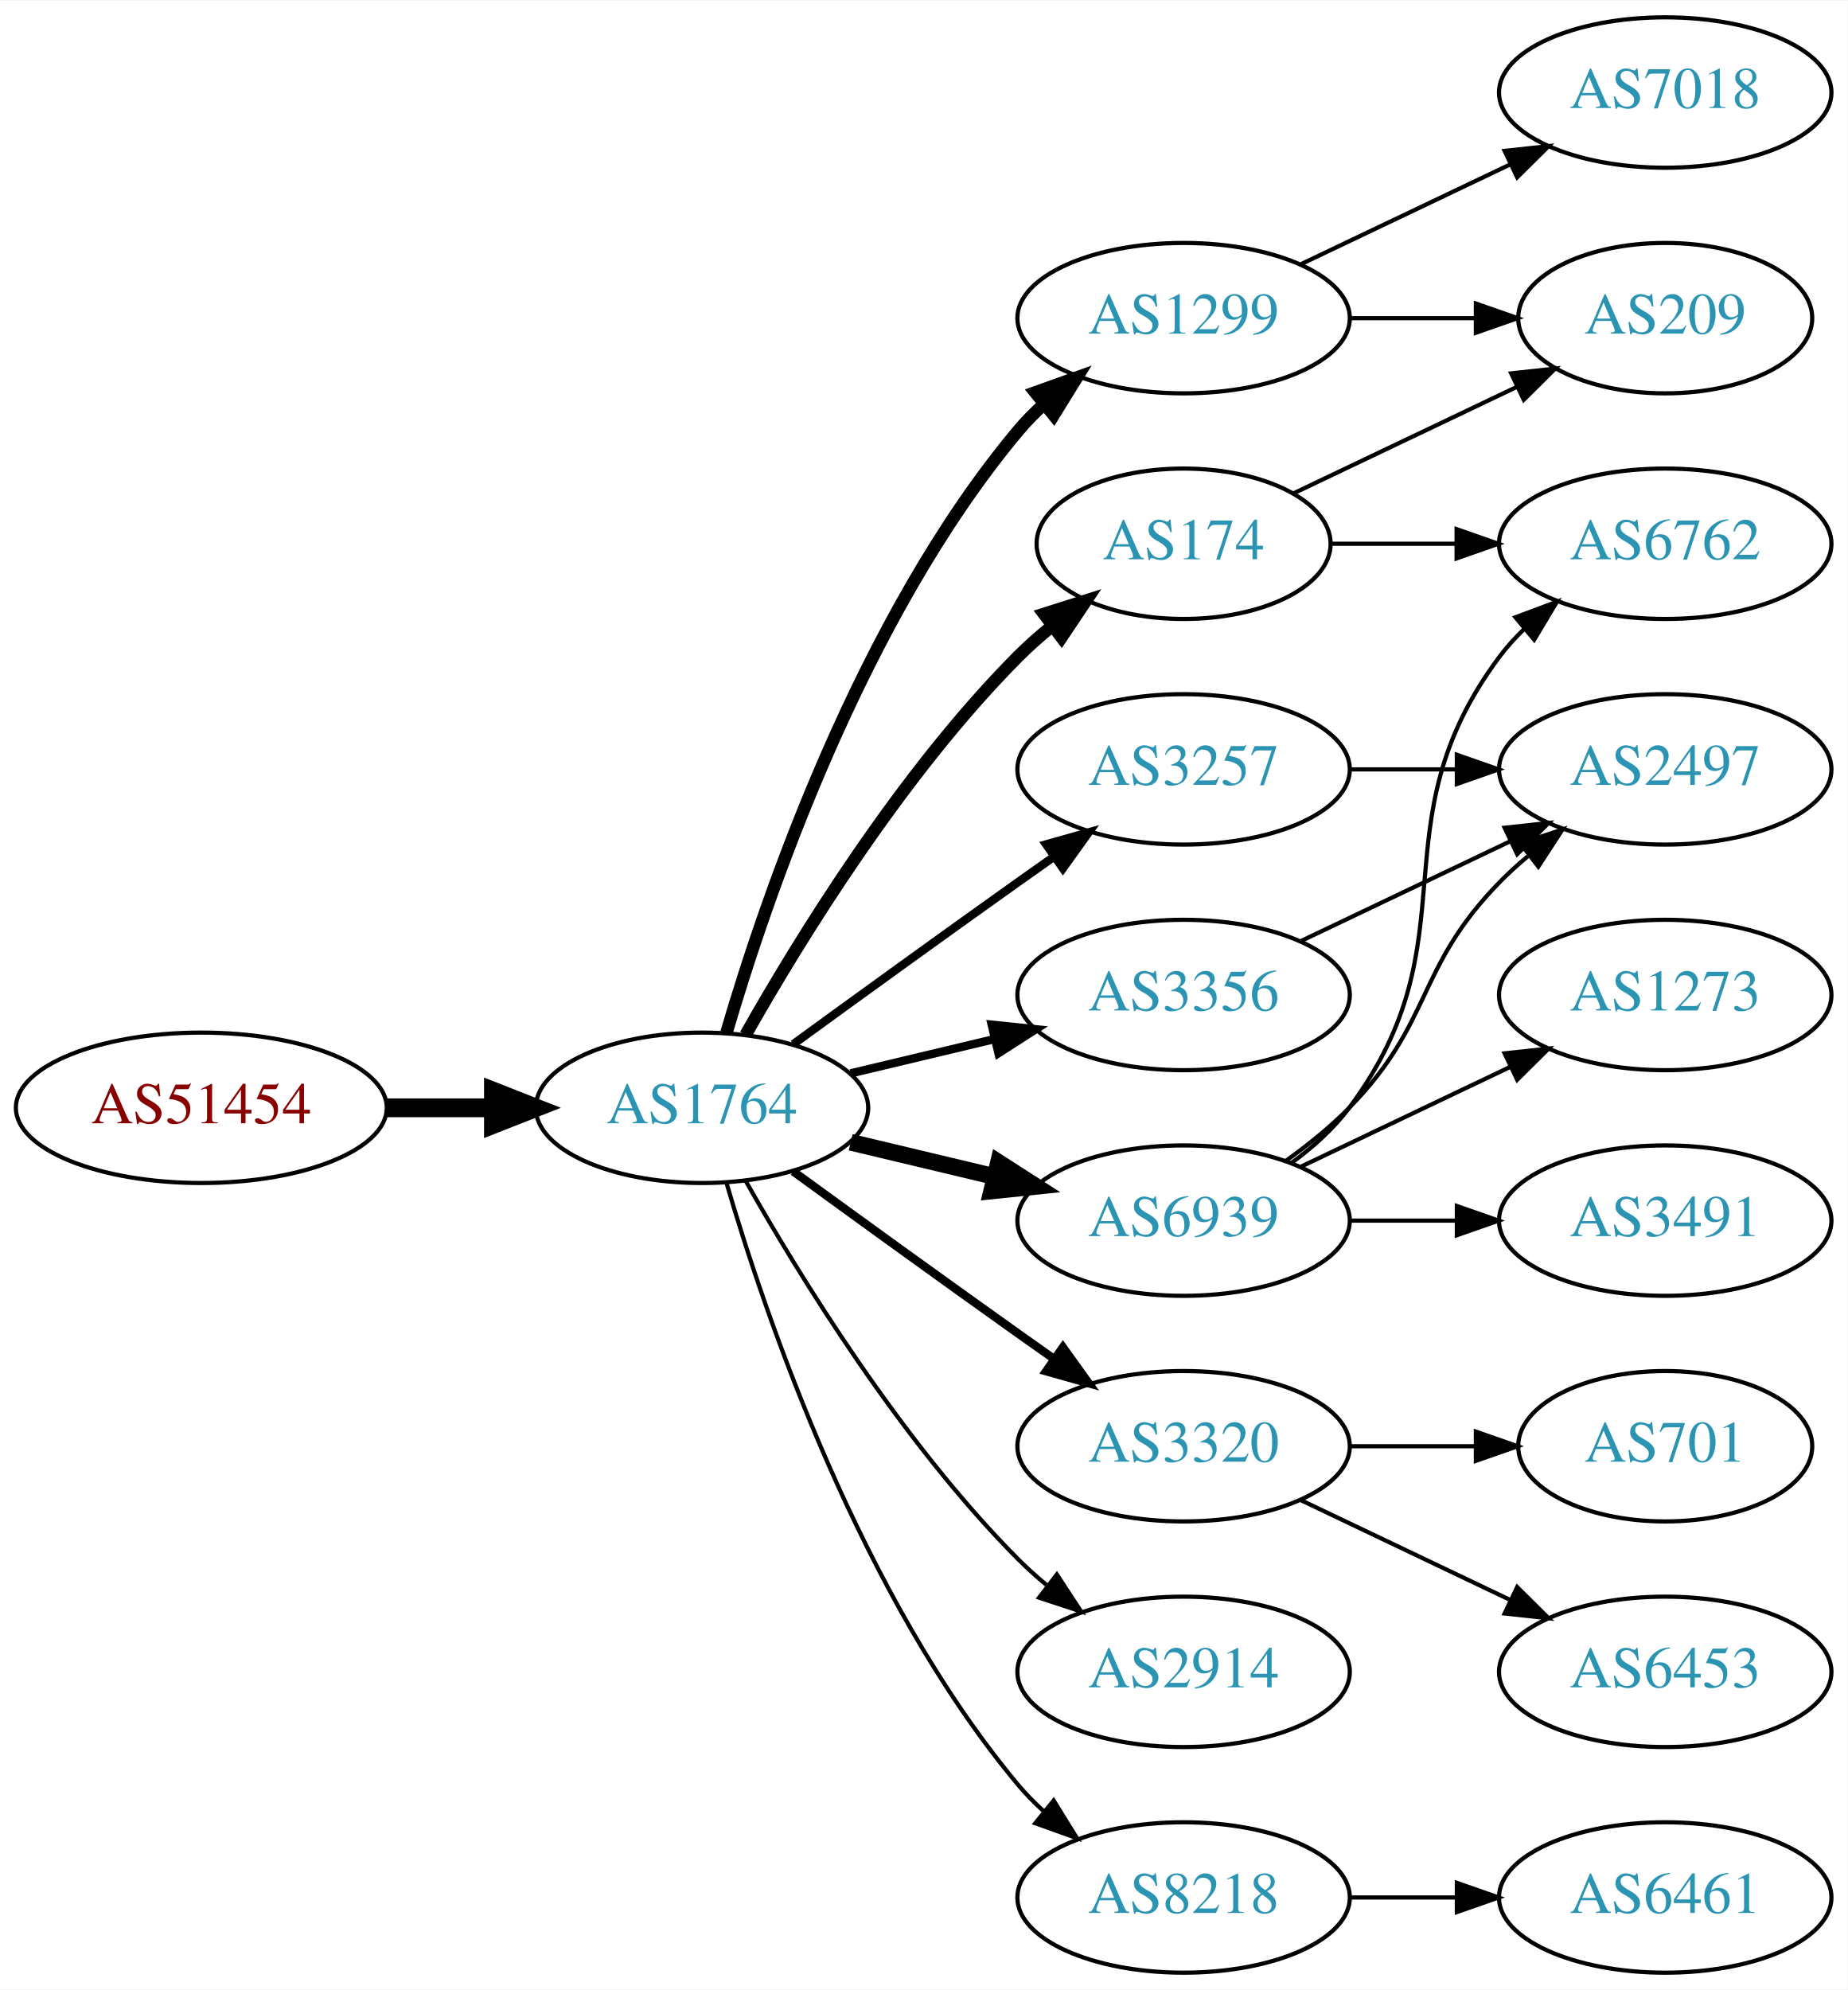
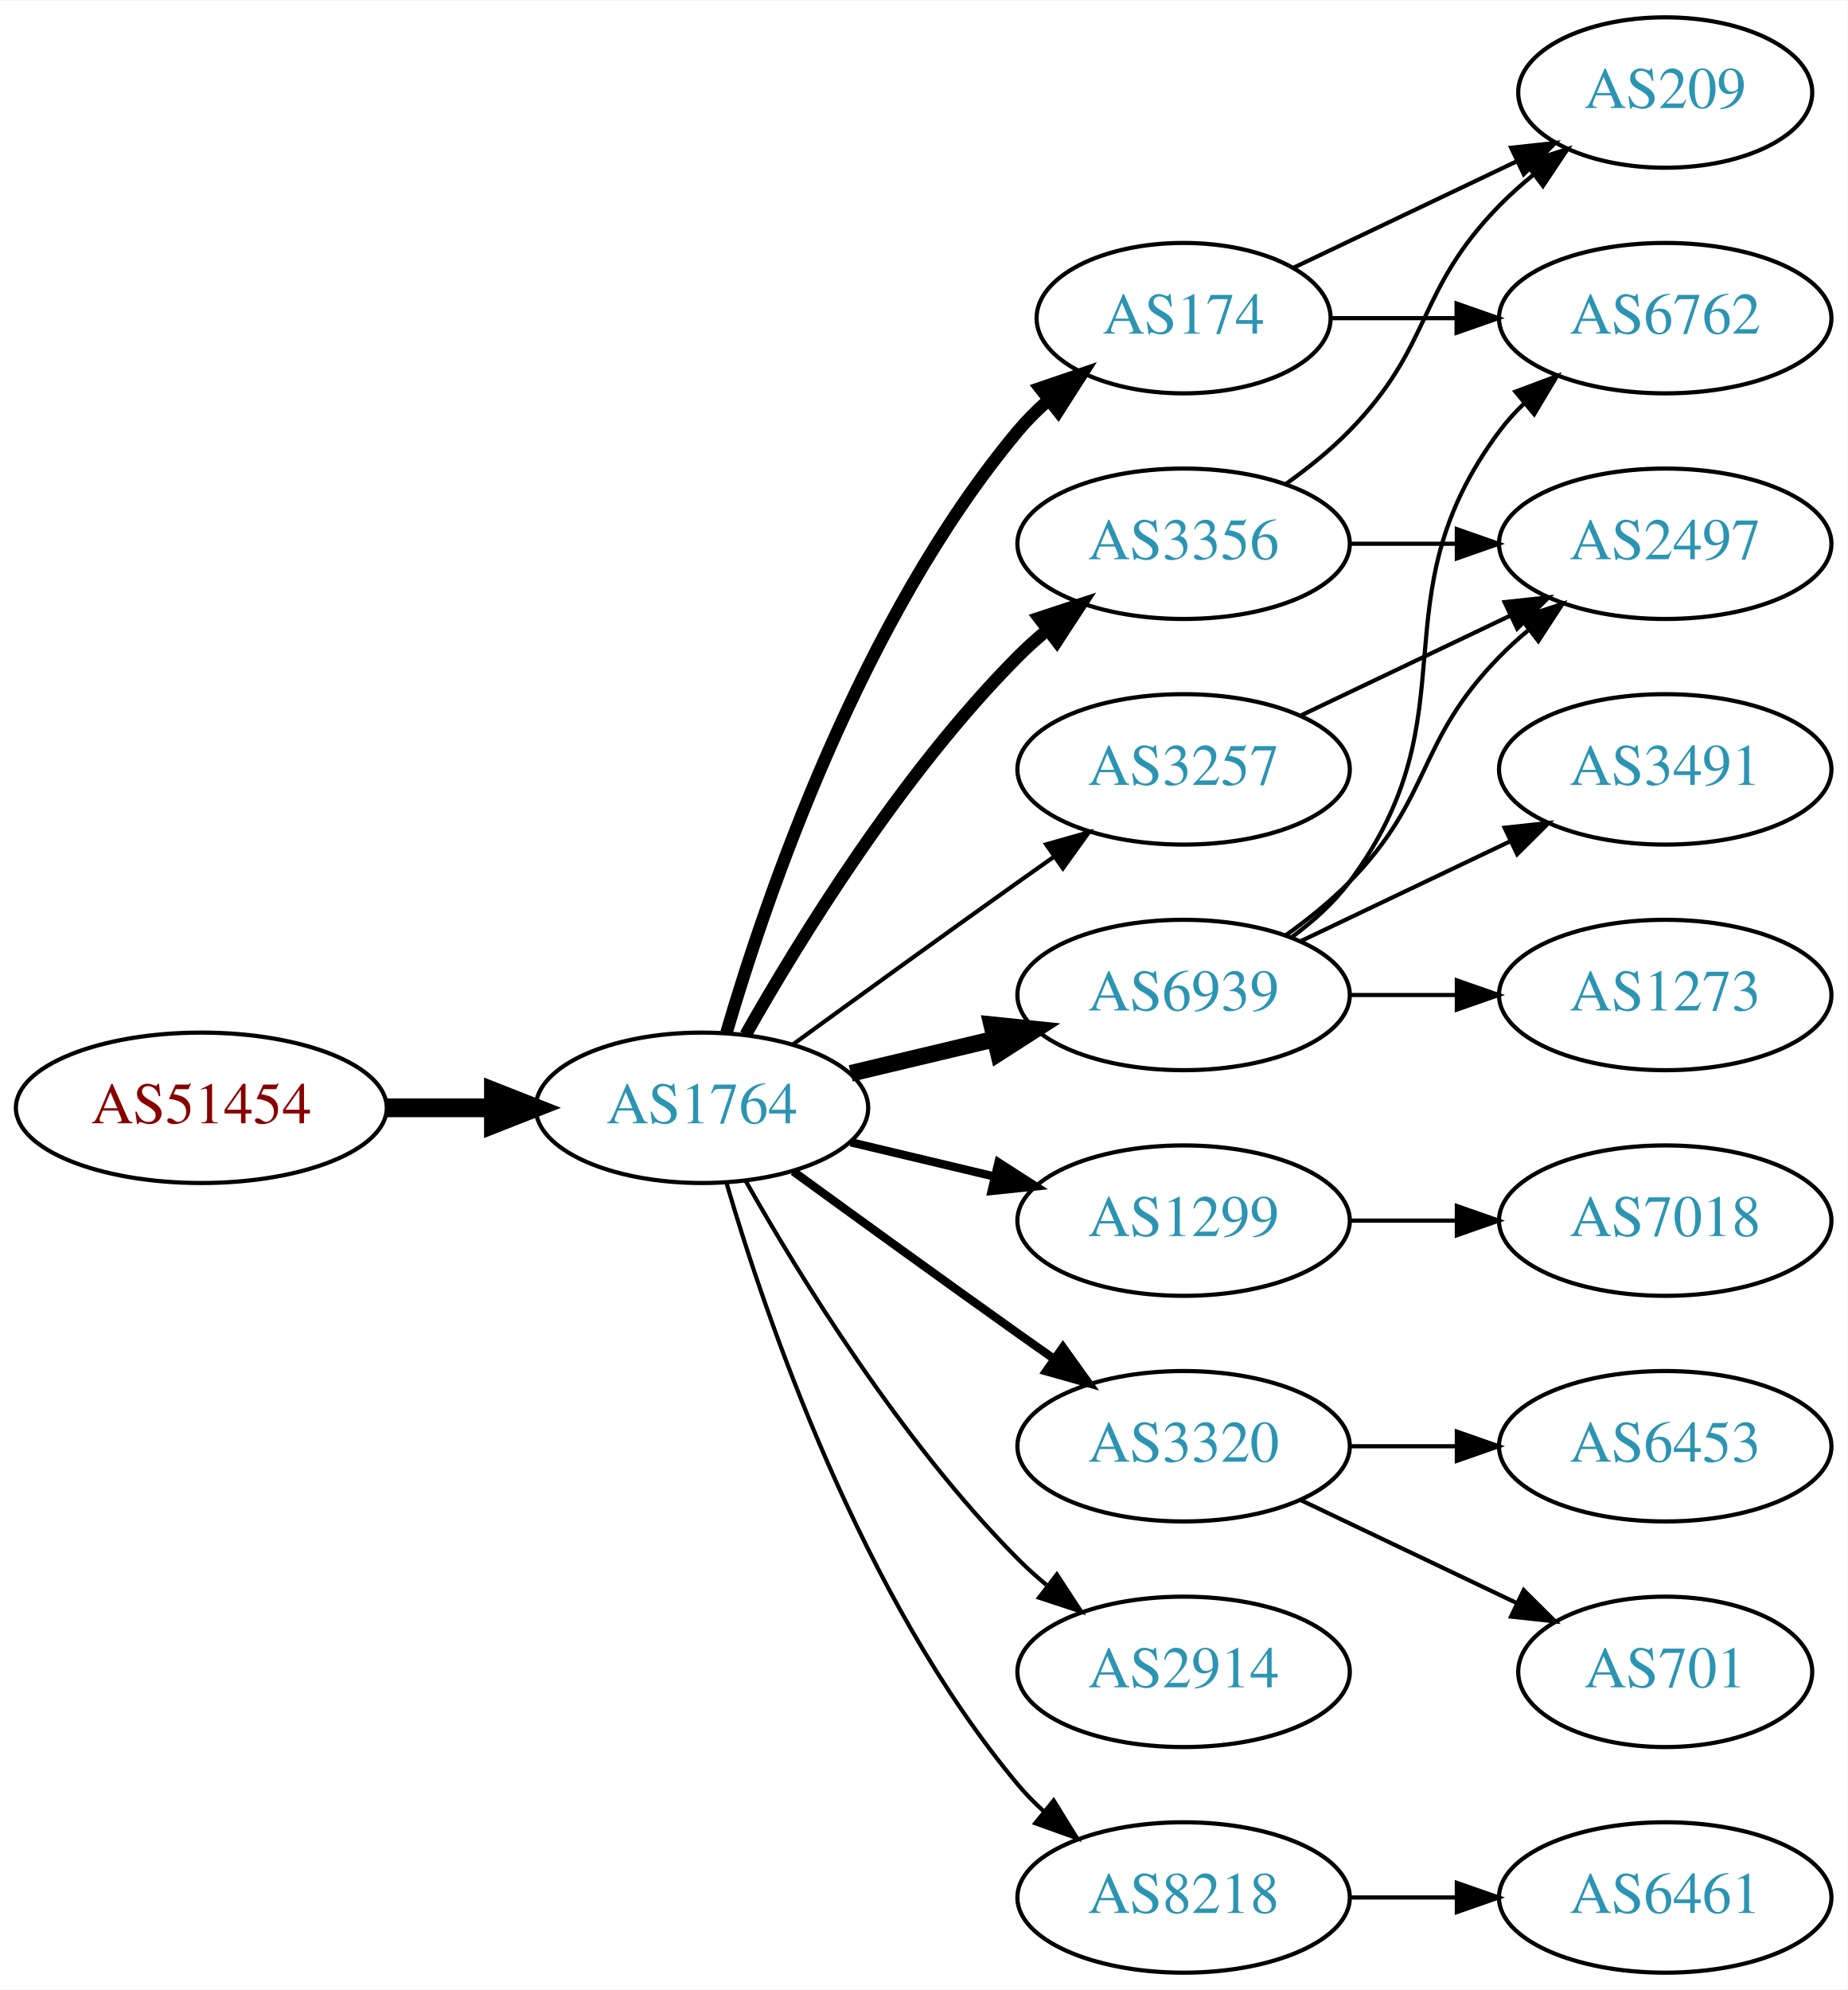
<svg xmlns="http://www.w3.org/2000/svg" xmlns:xlink="http://www.w3.org/1999/xlink" width="442pt" height="476pt" viewBox="0.00 0.00 442.27 476.00">
  <g id="graph0" class="graph" transform="scale(1 1) rotate(0) translate(4 472)">
    <polygon fill="white" stroke="none" points="-4,4 -4,-472 438.271,-472 438.271,4 -4,4" />
    <g id="node1" class="node">
      <g id="a_node1">
        <a xlink:href="/asn/51454" xlink:title="AS51454 ~ CRIF GmbH [AT]">
          <ellipse fill="#ffffff" stroke="black" cx="44.196" cy="-207" rx="44.393" ry="18" />
          <text text-anchor="middle" x="44.196" y="-203.3" font-family="Times,serif" font-size="14.00" fill="#880000">AS51454</text>
        </a>
      </g>
    </g>
    <g id="node2" class="node">
      <g id="a_node2">
        <a xlink:href="/asn/1764" xlink:title="AS1764 ~ NEXTLAYER-AS [AT]">
          <ellipse fill="#ffffff" stroke="black" cx="164.039" cy="-207" rx="39.794" ry="18" />
          <text text-anchor="middle" x="164.039" y="-203.3" font-family="Times,serif" font-size="14.00" fill="#2c94b3">AS1764</text>
        </a>
      </g>
    </g>
    <g id="edge1" class="edge">
      <path fill="none" stroke="black" stroke-width="4.5" d="M88.407,-207C96.72,-207 105.482,-207 113.965,-207" />
      <polygon fill="black" stroke="black" stroke-width="4.5" points="114.123,-210.938 124.123,-207 114.123,-203.063 114.123,-210.938" />
    </g>
    <g id="node3" class="node">
      <g id="a_node3">
-         <a xlink:href="/asn/174" xlink:title="AS174 ~ Cogent Communications [US]">
-           <ellipse fill="#ffffff" stroke="black" cx="279.332" cy="-342" rx="35.194" ry="18" />
-           <text text-anchor="middle" x="279.332" y="-338.3" font-family="Times,serif" font-size="14.00" fill="#2c94b3">AS174</text>
+         <a xlink:href="/asn/3356" xlink:title="AS3356 ~ Level 3 Parent, LLC [US]">
+           <ellipse fill="#ffffff" stroke="black" cx="279.332" cy="-342" rx="39.794" ry="18" />
+           <text text-anchor="middle" x="279.332" y="-338.3" font-family="Times,serif" font-size="14.00" fill="#2c94b3">AS3356</text>
        </a>
      </g>
    </g>
    <g id="edge2" class="edge">
-       <path fill="none" stroke="black" stroke-width="3" d="M174.498,-224.49C187.28,-247.096 211.712,-286.886 239.685,-315 242.185,-317.513 244.946,-319.949 247.807,-322.261" />
-       <polygon fill="black" stroke="black" stroke-width="3" points="245.905,-325.21 256.004,-328.413 250.108,-319.611 245.905,-325.21" />
+       <path fill="none" stroke="black" stroke-width="3" d="M174.498,-224.49C187.28,-247.096 211.712,-286.886 239.685,-315 241.796,-317.121 244.092,-319.188 246.477,-321.171" />
+       <polygon fill="black" stroke="black" stroke-width="3" points="244.73,-324.242 254.793,-327.556 248.993,-318.69 244.73,-324.242" />
    </g>
    <g id="node4" class="node">
      <g id="a_node4">
+         <a xlink:href="/asn/6939" xlink:title="AS6939 ~ Hurricane Electric LLC [US]">
+           <ellipse fill="#ffffff" stroke="black" cx="279.332" cy="-234" rx="39.794" ry="18" />
+           <text text-anchor="middle" x="279.332" y="-230.3" font-family="Times,serif" font-size="14.00" fill="#2c94b3">AS6939</text>
+         </a>
+       </g>
+     </g>
+     <g id="edge3" class="edge">
+       <path fill="none" stroke="black" stroke-width="4" d="M199.646,-215.248C210.517,-217.838 222.671,-220.735 234.114,-223.462" />
+       <polygon fill="black" stroke="black" stroke-width="4" points="233.397,-226.889 243.936,-225.803 235.02,-220.08 233.397,-226.889" />
+     </g>
+     <g id="node5" class="node">
+       <g id="a_node5">
+         <a xlink:href="/asn/1299" xlink:title="AS1299 ~ Telia Carrier [EU]">
+           <ellipse fill="#ffffff" stroke="black" cx="279.332" cy="-180" rx="39.794" ry="18" />
+           <text text-anchor="middle" x="279.332" y="-176.3" font-family="Times,serif" font-size="14.00" fill="#2c94b3">AS1299</text>
+         </a>
+       </g>
+     </g>
+     <g id="edge4" class="edge">
+       <path fill="none" stroke="black" stroke-width="2" d="M199.646,-198.752C210.517,-196.162 222.671,-193.265 234.114,-190.538" />
+       <polygon fill="black" stroke="black" stroke-width="2" points="235.02,-193.92 243.936,-188.197 233.397,-187.111 235.02,-193.92" />
+     </g>
+     <g id="node6" class="node">
+       <g id="a_node6">
+         <a xlink:href="/asn/174" xlink:title="AS174 ~ Cogent Communications [US]">
+           <ellipse fill="#ffffff" stroke="black" cx="279.332" cy="-396" rx="35.194" ry="18" />
+           <text text-anchor="middle" x="279.332" y="-392.3" font-family="Times,serif" font-size="14.00" fill="#2c94b3">AS174</text>
+         </a>
+       </g>
+     </g>
+     <g id="edge5" class="edge">
+       <path fill="none" stroke="black" stroke-width="3" d="M169.913,-225.002C179.227,-256.844 202.043,-323.981 239.685,-369 241.838,-371.574 244.292,-374.017 246.896,-376.303" />
+       <polygon fill="black" stroke="black" stroke-width="3" points="244.98,-379.249 255.007,-382.672 249.303,-373.743 244.98,-379.249" />
+     </g>
+     <g id="node7" class="node">
+       <g id="a_node7">
+         <a xlink:href="/asn/3320" xlink:title="AS3320 ~ DTAG [DE]">
+           <ellipse fill="#ffffff" stroke="black" cx="279.332" cy="-126" rx="39.794" ry="18" />
+           <text text-anchor="middle" x="279.332" y="-122.3" font-family="Times,serif" font-size="14.00" fill="#2c94b3">AS3320</text>
+         </a>
+       </g>
+     </g>
+     <g id="edge6" class="edge">
+       <path fill="none" stroke="black" stroke-width="2" d="M185.887,-191.778C200.821,-180.909 221.435,-165.975 239.685,-153 242.506,-150.995 245.449,-148.915 248.397,-146.841" />
+       <polygon fill="black" stroke="black" stroke-width="2" points="250.443,-149.681 256.621,-141.074 246.424,-143.95 250.443,-149.681" />
+     </g>
+     <g id="node8" class="node">
+       <g id="a_node8">
+         <a xlink:href="/asn/8218" xlink:title="AS8218 ~ legacy Neotelecoms [FR]">
+           <ellipse fill="#ffffff" stroke="black" cx="279.332" cy="-18" rx="39.794" ry="18" />
+           <text text-anchor="middle" x="279.332" y="-14.3" font-family="Times,serif" font-size="14.00" fill="#2c94b3">AS8218</text>
+         </a>
+       </g>
+     </g>
+     <g id="edge7" class="edge">
+       <path fill="none" stroke="black" d="M169.913,-188.998C179.227,-157.156 202.043,-90.019 239.685,-45 241.555,-42.763 243.654,-40.626 245.88,-38.604" />
+       <polygon fill="black" stroke="black" points="248.227,-41.208 253.799,-32.196 243.823,-35.766 248.227,-41.208" />
+     </g>
+     <g id="node9" class="node">
+       <g id="a_node9">
+         <a xlink:href="/asn/2914" xlink:title="AS2914 ~ NTT America, Inc. [US]">
+           <ellipse fill="#ffffff" stroke="black" cx="279.332" cy="-72" rx="39.794" ry="18" />
+           <text text-anchor="middle" x="279.332" y="-68.3" font-family="Times,serif" font-size="14.00" fill="#2c94b3">AS2914</text>
+         </a>
+       </g>
+     </g>
+     <g id="edge8" class="edge">
+       <path fill="none" stroke="black" d="M174.498,-189.51C187.28,-166.904 211.712,-127.114 239.685,-99 241.796,-96.879 244.092,-94.812 246.477,-92.829" />
+       <polygon fill="black" stroke="black" points="248.993,-95.31 254.793,-86.444 244.73,-89.758 248.993,-95.31" />
+     </g>
+     <g id="node10" class="node">
+       <g id="a_node10">
        <a xlink:href="/asn/3257" xlink:title="AS3257 ~ GTT [DE]">
          <ellipse fill="#ffffff" stroke="black" cx="279.332" cy="-288" rx="39.794" ry="18" />
          <text text-anchor="middle" x="279.332" y="-284.3" font-family="Times,serif" font-size="14.00" fill="#2c94b3">AS3257</text>
        </a>
      </g>
    </g>
-     <g id="edge3" class="edge">
-       <path fill="none" stroke="black" stroke-width="2" d="M185.887,-222.222C200.821,-233.091 221.435,-248.025 239.685,-261 242.506,-263.005 245.449,-265.085 248.397,-267.159" />
-       <polygon fill="black" stroke="black" stroke-width="2" points="246.424,-270.05 256.621,-272.926 250.443,-264.319 246.424,-270.05" />
-     </g>
-     <g id="node5" class="node">
-       <g id="a_node5">
-         <a xlink:href="/asn/3320" xlink:title="AS3320 ~ DTAG [DE]">
-           <ellipse fill="#ffffff" stroke="black" cx="279.332" cy="-126" rx="39.794" ry="18" />
-           <text text-anchor="middle" x="279.332" y="-122.3" font-family="Times,serif" font-size="14.00" fill="#2c94b3">AS3320</text>
-         </a>
-       </g>
-     </g>
-     <g id="edge4" class="edge">
-       <path fill="none" stroke="black" stroke-width="2" d="M185.887,-191.778C200.821,-180.909 221.435,-165.975 239.685,-153 242.506,-150.995 245.449,-148.915 248.397,-146.841" />
-       <polygon fill="black" stroke="black" stroke-width="2" points="250.443,-149.681 256.621,-141.074 246.424,-143.95 250.443,-149.681" />
-     </g>
-     <g id="node6" class="node">
-       <g id="a_node6">
-         <a xlink:href="/asn/1299" xlink:title="AS1299 ~ Telia Carrier [EU]">
-           <ellipse fill="#ffffff" stroke="black" cx="279.332" cy="-396" rx="39.794" ry="18" />
-           <text text-anchor="middle" x="279.332" y="-392.3" font-family="Times,serif" font-size="14.00" fill="#2c94b3">AS1299</text>
-         </a>
-       </g>
-     </g>
-     <g id="edge5" class="edge">
-       <path fill="none" stroke="black" stroke-width="3" d="M169.913,-225.002C179.227,-256.844 202.043,-323.981 239.685,-369 241.555,-371.237 243.654,-373.374 245.88,-375.396" />
-       <polygon fill="black" stroke="black" stroke-width="3" points="243.823,-378.234 253.799,-381.804 248.227,-372.793 243.823,-378.234" />
-     </g>
-     <g id="node7" class="node">
-       <g id="a_node7">
-         <a xlink:href="/asn/2914" xlink:title="AS2914 ~ NTT America, Inc. [US]">
-           <ellipse fill="#ffffff" stroke="black" cx="279.332" cy="-72" rx="39.794" ry="18" />
-           <text text-anchor="middle" x="279.332" y="-68.3" font-family="Times,serif" font-size="14.00" fill="#2c94b3">AS2914</text>
-         </a>
-       </g>
-     </g>
-     <g id="edge6" class="edge">
-       <path fill="none" stroke="black" d="M174.498,-189.51C187.28,-166.904 211.712,-127.114 239.685,-99 241.796,-96.879 244.092,-94.812 246.477,-92.829" />
-       <polygon fill="black" stroke="black" points="248.993,-95.31 254.793,-86.444 244.73,-89.758 248.993,-95.31" />
-     </g>
-     <g id="node8" class="node">
-       <g id="a_node8">
-         <a xlink:href="/asn/3356" xlink:title="AS3356 ~ Level 3 Parent, LLC [US]">
-           <ellipse fill="#ffffff" stroke="black" cx="279.332" cy="-234" rx="39.794" ry="18" />
-           <text text-anchor="middle" x="279.332" y="-230.3" font-family="Times,serif" font-size="14.00" fill="#2c94b3">AS3356</text>
-         </a>
-       </g>
-     </g>
-     <g id="edge7" class="edge">
-       <path fill="none" stroke="black" stroke-width="2" d="M199.646,-215.248C210.517,-217.838 222.671,-220.735 234.114,-223.462" />
-       <polygon fill="black" stroke="black" stroke-width="2" points="233.397,-226.889 243.936,-225.803 235.02,-220.08 233.397,-226.889" />
-     </g>
-     <g id="node9" class="node">
-       <g id="a_node9">
-         <a xlink:href="/asn/8218" xlink:title="AS8218 ~ legacy Neotelecoms [FR]">
-           <ellipse fill="#ffffff" stroke="black" cx="279.332" cy="-18" rx="39.794" ry="18" />
-           <text text-anchor="middle" x="279.332" y="-14.3" font-family="Times,serif" font-size="14.00" fill="#2c94b3">AS8218</text>
-         </a>
-       </g>
-     </g>
-     <g id="edge8" class="edge">
-       <path fill="none" stroke="black" d="M169.913,-188.998C179.227,-157.156 202.043,-90.019 239.685,-45 241.555,-42.763 243.654,-40.626 245.88,-38.604" />
-       <polygon fill="black" stroke="black" points="248.227,-41.208 253.799,-32.196 243.823,-35.766 248.227,-41.208" />
-     </g>
-     <g id="node10" class="node">
-       <g id="a_node10">
-         <a xlink:href="/asn/6939" xlink:title="AS6939 ~ Hurricane Electric LLC [US]">
-           <ellipse fill="#ffffff" stroke="black" cx="279.332" cy="-180" rx="39.794" ry="18" />
-           <text text-anchor="middle" x="279.332" y="-176.3" font-family="Times,serif" font-size="14.00" fill="#2c94b3">AS6939</text>
-         </a>
-       </g>
-     </g>
    <g id="edge9" class="edge">
-       <path fill="none" stroke="black" stroke-width="4" d="M199.646,-198.752C210.517,-196.162 222.671,-193.265 234.114,-190.538" />
-       <polygon fill="black" stroke="black" stroke-width="4" points="235.02,-193.92 243.936,-188.197 233.397,-187.111 235.02,-193.92" />
-     </g>
-     <g id="node15" class="node">
-       <g id="a_node15">
-         <a xlink:href="/asn/209" xlink:title="AS209 ~ CenturyLink Communications, LLC [US]">
-           <ellipse fill="#ffffff" stroke="black" cx="394.625" cy="-396" rx="35.194" ry="18" />
-           <text text-anchor="middle" x="394.625" y="-392.3" font-family="Times,serif" font-size="14.00" fill="#2c94b3">AS209</text>
-         </a>
-       </g>
-     </g>
-     <g id="edge20" class="edge">
-       <path fill="none" stroke="black" d="M305.757,-354.119C321.5,-361.622 341.922,-371.356 359.115,-379.551" />
-       <polygon fill="black" stroke="black" points="357.751,-382.779 368.284,-383.922 360.763,-376.46 357.751,-382.779" />
-     </g>
-     <g id="node19" class="node">
-       <g id="a_node19">
-         <a xlink:href="/asn/6762" xlink:title="AS6762 ~ TELECOM ITALIA SPARKLE S.p.A. [IT]">
-           <ellipse fill="#ffffff" stroke="black" cx="394.625" cy="-342" rx="39.794" ry="18" />
-           <text text-anchor="middle" x="394.625" y="-338.3" font-family="Times,serif" font-size="14.00" fill="#2c94b3">AS6762</text>
-         </a>
-       </g>
-     </g>
-     <g id="edge21" class="edge">
-       <path fill="none" stroke="black" d="M314.631,-342C324.008,-342 334.358,-342 344.393,-342" />
-       <polygon fill="black" stroke="black" points="344.681,-345.5 354.681,-342 344.681,-338.5 344.681,-345.5" />
+       <path fill="none" stroke="black" d="M185.887,-222.222C200.821,-233.091 221.435,-248.025 239.685,-261 242.506,-263.005 245.449,-265.085 248.397,-267.159" />
+       <polygon fill="black" stroke="black" points="246.424,-270.05 256.621,-272.926 250.443,-264.319 246.424,-270.05" />
    </g>
    <g id="node11" class="node">
      <g id="a_node11">
        <a xlink:href="/asn/2497" xlink:title="AS2497 ~ Internet Initiative Japan Inc. [JP]">
-           <ellipse fill="#ffffff" stroke="black" cx="394.625" cy="-288" rx="39.794" ry="18" />
-           <text text-anchor="middle" x="394.625" y="-284.3" font-family="Times,serif" font-size="14.00" fill="#2c94b3">AS2497</text>
+           <ellipse fill="#ffffff" stroke="black" cx="394.625" cy="-342" rx="39.794" ry="18" />
+           <text text-anchor="middle" x="394.625" y="-338.3" font-family="Times,serif" font-size="14.00" fill="#2c94b3">AS2497</text>
        </a>
      </g>
    </g>
    <g id="edge10" class="edge">
-       <path fill="none" stroke="black" d="M319.004,-288C327.207,-288 335.971,-288 344.503,-288" />
-       <polygon fill="black" stroke="black" points="344.742,-291.5 354.742,-288 344.742,-284.5 344.742,-291.5" />
+       <path fill="none" stroke="black" d="M319.004,-342C327.207,-342 335.971,-342 344.503,-342" />
+       <polygon fill="black" stroke="black" points="344.742,-345.5 354.742,-342 344.742,-338.5 344.742,-345.5" />
    </g>
    <g id="node12" class="node">
      <g id="a_node12">
-         <a xlink:href="/asn/6453" xlink:title="AS6453 ~ TATA COMMUNICATIONS (AMERICA) INC [US]">
-           <ellipse fill="#ffffff" stroke="black" cx="394.625" cy="-72" rx="39.794" ry="18" />
-           <text text-anchor="middle" x="394.625" y="-68.3" font-family="Times,serif" font-size="14.00" fill="#2c94b3">AS6453</text>
+         <a xlink:href="/asn/209" xlink:title="AS209 ~ CenturyLink Communications, LLC [US]">
+           <ellipse fill="#ffffff" stroke="black" cx="394.625" cy="-450" rx="35.194" ry="18" />
+           <text text-anchor="middle" x="394.625" y="-446.3" font-family="Times,serif" font-size="14.00" fill="#2c94b3">AS209</text>
        </a>
      </g>
    </g>
    <g id="edge11" class="edge">
-       <path fill="none" stroke="black" d="M307.468,-113.066C322.462,-105.919 341.283,-96.948 357.506,-89.215" />
-       <polygon fill="black" stroke="black" points="359.188,-92.291 366.71,-84.829 356.177,-85.972 359.188,-92.291" />
+       <path fill="none" stroke="black" d="M303.926,-356.389C309.182,-360.148 314.513,-364.437 318.978,-369 339.151,-389.617 334.806,-402.383 354.978,-423 357.457,-425.534 360.204,-427.983 363.056,-430.304" />
+       <polygon fill="black" stroke="black" points="361.148,-433.248 371.242,-436.468 365.359,-427.657 361.148,-433.248" />
+     </g>
+     <g id="edge12" class="edge">
+       <path fill="none" stroke="black" d="M303.926,-248.389C309.182,-252.148 314.513,-256.437 318.978,-261 339.151,-281.617 334.806,-294.383 354.978,-315 357.071,-317.139 359.354,-319.218 361.731,-321.21" />
+       <polygon fill="black" stroke="black" points="359.974,-324.275 370.031,-327.611 364.249,-318.732 359.974,-324.275" />
    </g>
    <g id="node13" class="node">
      <g id="a_node13">
-         <a xlink:href="/asn/701" xlink:title="AS701 ~ UUNET [US]">
-           <ellipse fill="#ffffff" stroke="black" cx="394.625" cy="-126" rx="35.194" ry="18" />
-           <text text-anchor="middle" x="394.625" y="-122.3" font-family="Times,serif" font-size="14.00" fill="#2c94b3">AS701</text>
-         </a>
-       </g>
-     </g>
-     <g id="edge12" class="edge">
-       <path fill="none" stroke="black" d="M319.004,-126C328.709,-126 339.2,-126 349.163,-126" />
-       <polygon fill="black" stroke="black" points="349.299,-129.5 359.299,-126 349.299,-122.5 349.299,-129.5" />
+         <a xlink:href="/asn/3491" xlink:title="AS3491 ~ PCCW Global, Inc. [US]">
+           <ellipse fill="#ffffff" stroke="black" cx="394.625" cy="-288" rx="39.794" ry="18" />
+           <text text-anchor="middle" x="394.625" y="-284.3" font-family="Times,serif" font-size="14.00" fill="#2c94b3">AS3491</text>
+         </a>
+       </g>
+     </g>
+     <g id="edge13" class="edge">
+       <path fill="none" stroke="black" d="M307.468,-246.934C322.462,-254.081 341.283,-263.052 357.506,-270.785" />
+       <polygon fill="black" stroke="black" points="356.177,-274.028 366.71,-275.171 359.188,-267.709 356.177,-274.028" />
    </g>
    <g id="node14" class="node">
      <g id="a_node14">
+         <a xlink:href="/asn/1273" xlink:title="AS1273 ~ Vodafone Group PLC [EU]">
+           <ellipse fill="#ffffff" stroke="black" cx="394.625" cy="-234" rx="39.794" ry="18" />
+           <text text-anchor="middle" x="394.625" y="-230.3" font-family="Times,serif" font-size="14.00" fill="#2c94b3">AS1273</text>
+         </a>
+       </g>
+     </g>
+     <g id="edge14" class="edge">
+       <path fill="none" stroke="black" d="M319.004,-234C327.207,-234 335.971,-234 344.503,-234" />
+       <polygon fill="black" stroke="black" points="344.742,-237.5 354.742,-234 344.742,-230.5 344.742,-237.5" />
+     </g>
+     <g id="node15" class="node">
+       <g id="a_node15">
+         <a xlink:href="/asn/6762" xlink:title="AS6762 ~ TELECOM ITALIA SPARKLE S.p.A. [IT]">
+           <ellipse fill="#ffffff" stroke="black" cx="394.625" cy="-396" rx="39.794" ry="18" />
+           <text text-anchor="middle" x="394.625" y="-392.3" font-family="Times,serif" font-size="14.00" fill="#2c94b3">AS6762</text>
+         </a>
+       </g>
+     </g>
+     <g id="edge15" class="edge">
+       <path fill="none" stroke="black" d="M305.262,-247.882C310.338,-251.611 315.256,-256.016 318.978,-261 349.249,-301.542 324.707,-328.458 354.978,-369 356.723,-371.336 358.73,-373.545 360.893,-375.617" />
+       <polygon fill="black" stroke="black" points="358.771,-378.405 368.694,-382.118 363.253,-373.027 358.771,-378.405" />
+     </g>
+     <g id="node18" class="node">
+       <g id="a_node18">
        <a xlink:href="/asn/7018" xlink:title="AS7018 ~ AT&amp;T Services, Inc. [US]">
-           <ellipse fill="#ffffff" stroke="black" cx="394.625" cy="-450" rx="39.794" ry="18" />
-           <text text-anchor="middle" x="394.625" y="-446.3" font-family="Times,serif" font-size="14.00" fill="#2c94b3">AS7018</text>
-         </a>
-       </g>
-     </g>
-     <g id="edge13" class="edge">
-       <path fill="none" stroke="black" d="M307.468,-408.934C322.462,-416.081 341.283,-425.052 357.506,-432.785" />
-       <polygon fill="black" stroke="black" points="356.177,-436.028 366.71,-437.171 359.188,-429.709 356.177,-436.028" />
-     </g>
-     <g id="edge14" class="edge">
-       <path fill="none" stroke="black" d="M319.004,-396C328.709,-396 339.2,-396 349.163,-396" />
-       <polygon fill="black" stroke="black" points="349.299,-399.5 359.299,-396 349.299,-392.5 349.299,-399.5" />
-     </g>
-     <g id="edge22" class="edge">
-       <path fill="none" stroke="black" d="M307.468,-246.934C322.462,-254.081 341.283,-263.052 357.506,-270.785" />
-       <polygon fill="black" stroke="black" points="356.177,-274.028 366.71,-275.171 359.188,-267.709 356.177,-274.028" />
+           <ellipse fill="#ffffff" stroke="black" cx="394.625" cy="-180" rx="39.794" ry="18" />
+           <text text-anchor="middle" x="394.625" y="-176.3" font-family="Times,serif" font-size="14.00" fill="#2c94b3">AS7018</text>
+         </a>
+       </g>
+     </g>
+     <g id="edge20" class="edge">
+       <path fill="none" stroke="black" d="M319.004,-180C327.207,-180 335.971,-180 344.503,-180" />
+       <polygon fill="black" stroke="black" points="344.742,-183.5 354.742,-180 344.742,-176.5 344.742,-183.5" />
+     </g>
+     <g id="edge17" class="edge">
+       <path fill="none" stroke="black" d="M305.757,-408.119C321.5,-415.622 341.922,-425.356 359.115,-433.551" />
+       <polygon fill="black" stroke="black" points="357.751,-436.779 368.284,-437.922 360.763,-430.46 357.751,-436.779" />
+     </g>
+     <g id="edge16" class="edge">
+       <path fill="none" stroke="black" d="M314.631,-396C324.008,-396 334.358,-396 344.393,-396" />
+       <polygon fill="black" stroke="black" points="344.681,-399.5 354.681,-396 344.681,-392.5 344.681,-399.5" />
    </g>
    <g id="node16" class="node">
      <g id="a_node16">
+         <a xlink:href="/asn/701" xlink:title="AS701 ~ UUNET [US]">
+           <ellipse fill="#ffffff" stroke="black" cx="394.625" cy="-72" rx="35.194" ry="18" />
+           <text text-anchor="middle" x="394.625" y="-68.3" font-family="Times,serif" font-size="14.00" fill="#2c94b3">AS701</text>
+         </a>
+       </g>
+     </g>
+     <g id="edge18" class="edge">
+       <path fill="none" stroke="black" d="M307.468,-113.066C322.9,-105.71 342.385,-96.423 358.92,-88.541" />
+       <polygon fill="black" stroke="black" points="360.741,-91.551 368.262,-84.089 357.729,-85.232 360.741,-91.551" />
+     </g>
+     <g id="node17" class="node">
+       <g id="a_node17">
+         <a xlink:href="/asn/6453" xlink:title="AS6453 ~ TATA COMMUNICATIONS (AMERICA) INC [US]">
+           <ellipse fill="#ffffff" stroke="black" cx="394.625" cy="-126" rx="39.794" ry="18" />
+           <text text-anchor="middle" x="394.625" y="-122.3" font-family="Times,serif" font-size="14.00" fill="#2c94b3">AS6453</text>
+         </a>
+       </g>
+     </g>
+     <g id="edge19" class="edge">
+       <path fill="none" stroke="black" d="M319.004,-126C327.207,-126 335.971,-126 344.503,-126" />
+       <polygon fill="black" stroke="black" points="344.742,-129.5 354.742,-126 344.742,-122.5 344.742,-129.5" />
+     </g>
+     <g id="node19" class="node">
+       <g id="a_node19">
        <a xlink:href="/asn/6461" xlink:title="AS6461 ~ Zayo Bandwidth [US]">
          <ellipse fill="#ffffff" stroke="black" cx="394.625" cy="-18" rx="39.794" ry="18" />
          <text text-anchor="middle" x="394.625" y="-14.3" font-family="Times,serif" font-size="14.00" fill="#2c94b3">AS6461</text>
        </a>
      </g>
    </g>
-     <g id="edge15" class="edge">
+     <g id="edge21" class="edge">
      <path fill="none" stroke="black" d="M319.004,-18C327.207,-18 335.971,-18 344.503,-18" />
      <polygon fill="black" stroke="black" points="344.742,-21.5 354.742,-18 344.742,-14.5 344.742,-21.5" />
    </g>
-     <g id="edge18" class="edge">
-       <path fill="none" stroke="black" d="M303.926,-194.389C309.182,-198.148 314.513,-202.437 318.978,-207 339.151,-227.617 334.806,-240.383 354.978,-261 357.071,-263.139 359.354,-265.218 361.731,-267.21" />
-       <polygon fill="black" stroke="black" points="359.974,-270.275 370.031,-273.611 364.249,-264.732 359.974,-270.275" />
-     </g>
-     <g id="node17" class="node">
-       <g id="a_node17">
-         <a xlink:href="/asn/3491" xlink:title="AS3491 ~ PCCW Global, Inc. [US]">
-           <ellipse fill="#ffffff" stroke="black" cx="394.625" cy="-180" rx="39.794" ry="18" />
-           <text text-anchor="middle" x="394.625" y="-176.3" font-family="Times,serif" font-size="14.00" fill="#2c94b3">AS3491</text>
-         </a>
-       </g>
-     </g>
-     <g id="edge16" class="edge">
-       <path fill="none" stroke="black" d="M319.004,-180C327.207,-180 335.971,-180 344.503,-180" />
-       <polygon fill="black" stroke="black" points="344.742,-183.5 354.742,-180 344.742,-176.5 344.742,-183.5" />
-     </g>
-     <g id="node18" class="node">
-       <g id="a_node18">
-         <a xlink:href="/asn/1273" xlink:title="AS1273 ~ Vodafone Group PLC [EU]">
-           <ellipse fill="#ffffff" stroke="black" cx="394.625" cy="-234" rx="39.794" ry="18" />
-           <text text-anchor="middle" x="394.625" y="-230.3" font-family="Times,serif" font-size="14.00" fill="#2c94b3">AS1273</text>
-         </a>
-       </g>
-     </g>
-     <g id="edge17" class="edge">
-       <path fill="none" stroke="black" d="M307.468,-192.934C322.462,-200.081 341.283,-209.052 357.506,-216.785" />
-       <polygon fill="black" stroke="black" points="356.177,-220.028 366.71,-221.171 359.188,-213.709 356.177,-220.028" />
-     </g>
-     <g id="edge19" class="edge">
-       <path fill="none" stroke="black" d="M305.262,-193.882C310.338,-197.611 315.256,-202.016 318.978,-207 349.249,-247.542 324.707,-274.458 354.978,-315 356.723,-317.336 358.73,-319.545 360.893,-321.617" />
-       <polygon fill="black" stroke="black" points="358.771,-324.405 368.694,-328.118 363.253,-319.027 358.771,-324.405" />
+     <g id="edge22" class="edge">
+       <path fill="none" stroke="black" d="M307.468,-300.934C322.462,-308.081 341.283,-317.052 357.506,-324.785" />
+       <polygon fill="black" stroke="black" points="356.177,-328.028 366.71,-329.171 359.188,-321.709 356.177,-328.028" />
    </g>
  </g>
</svg>
